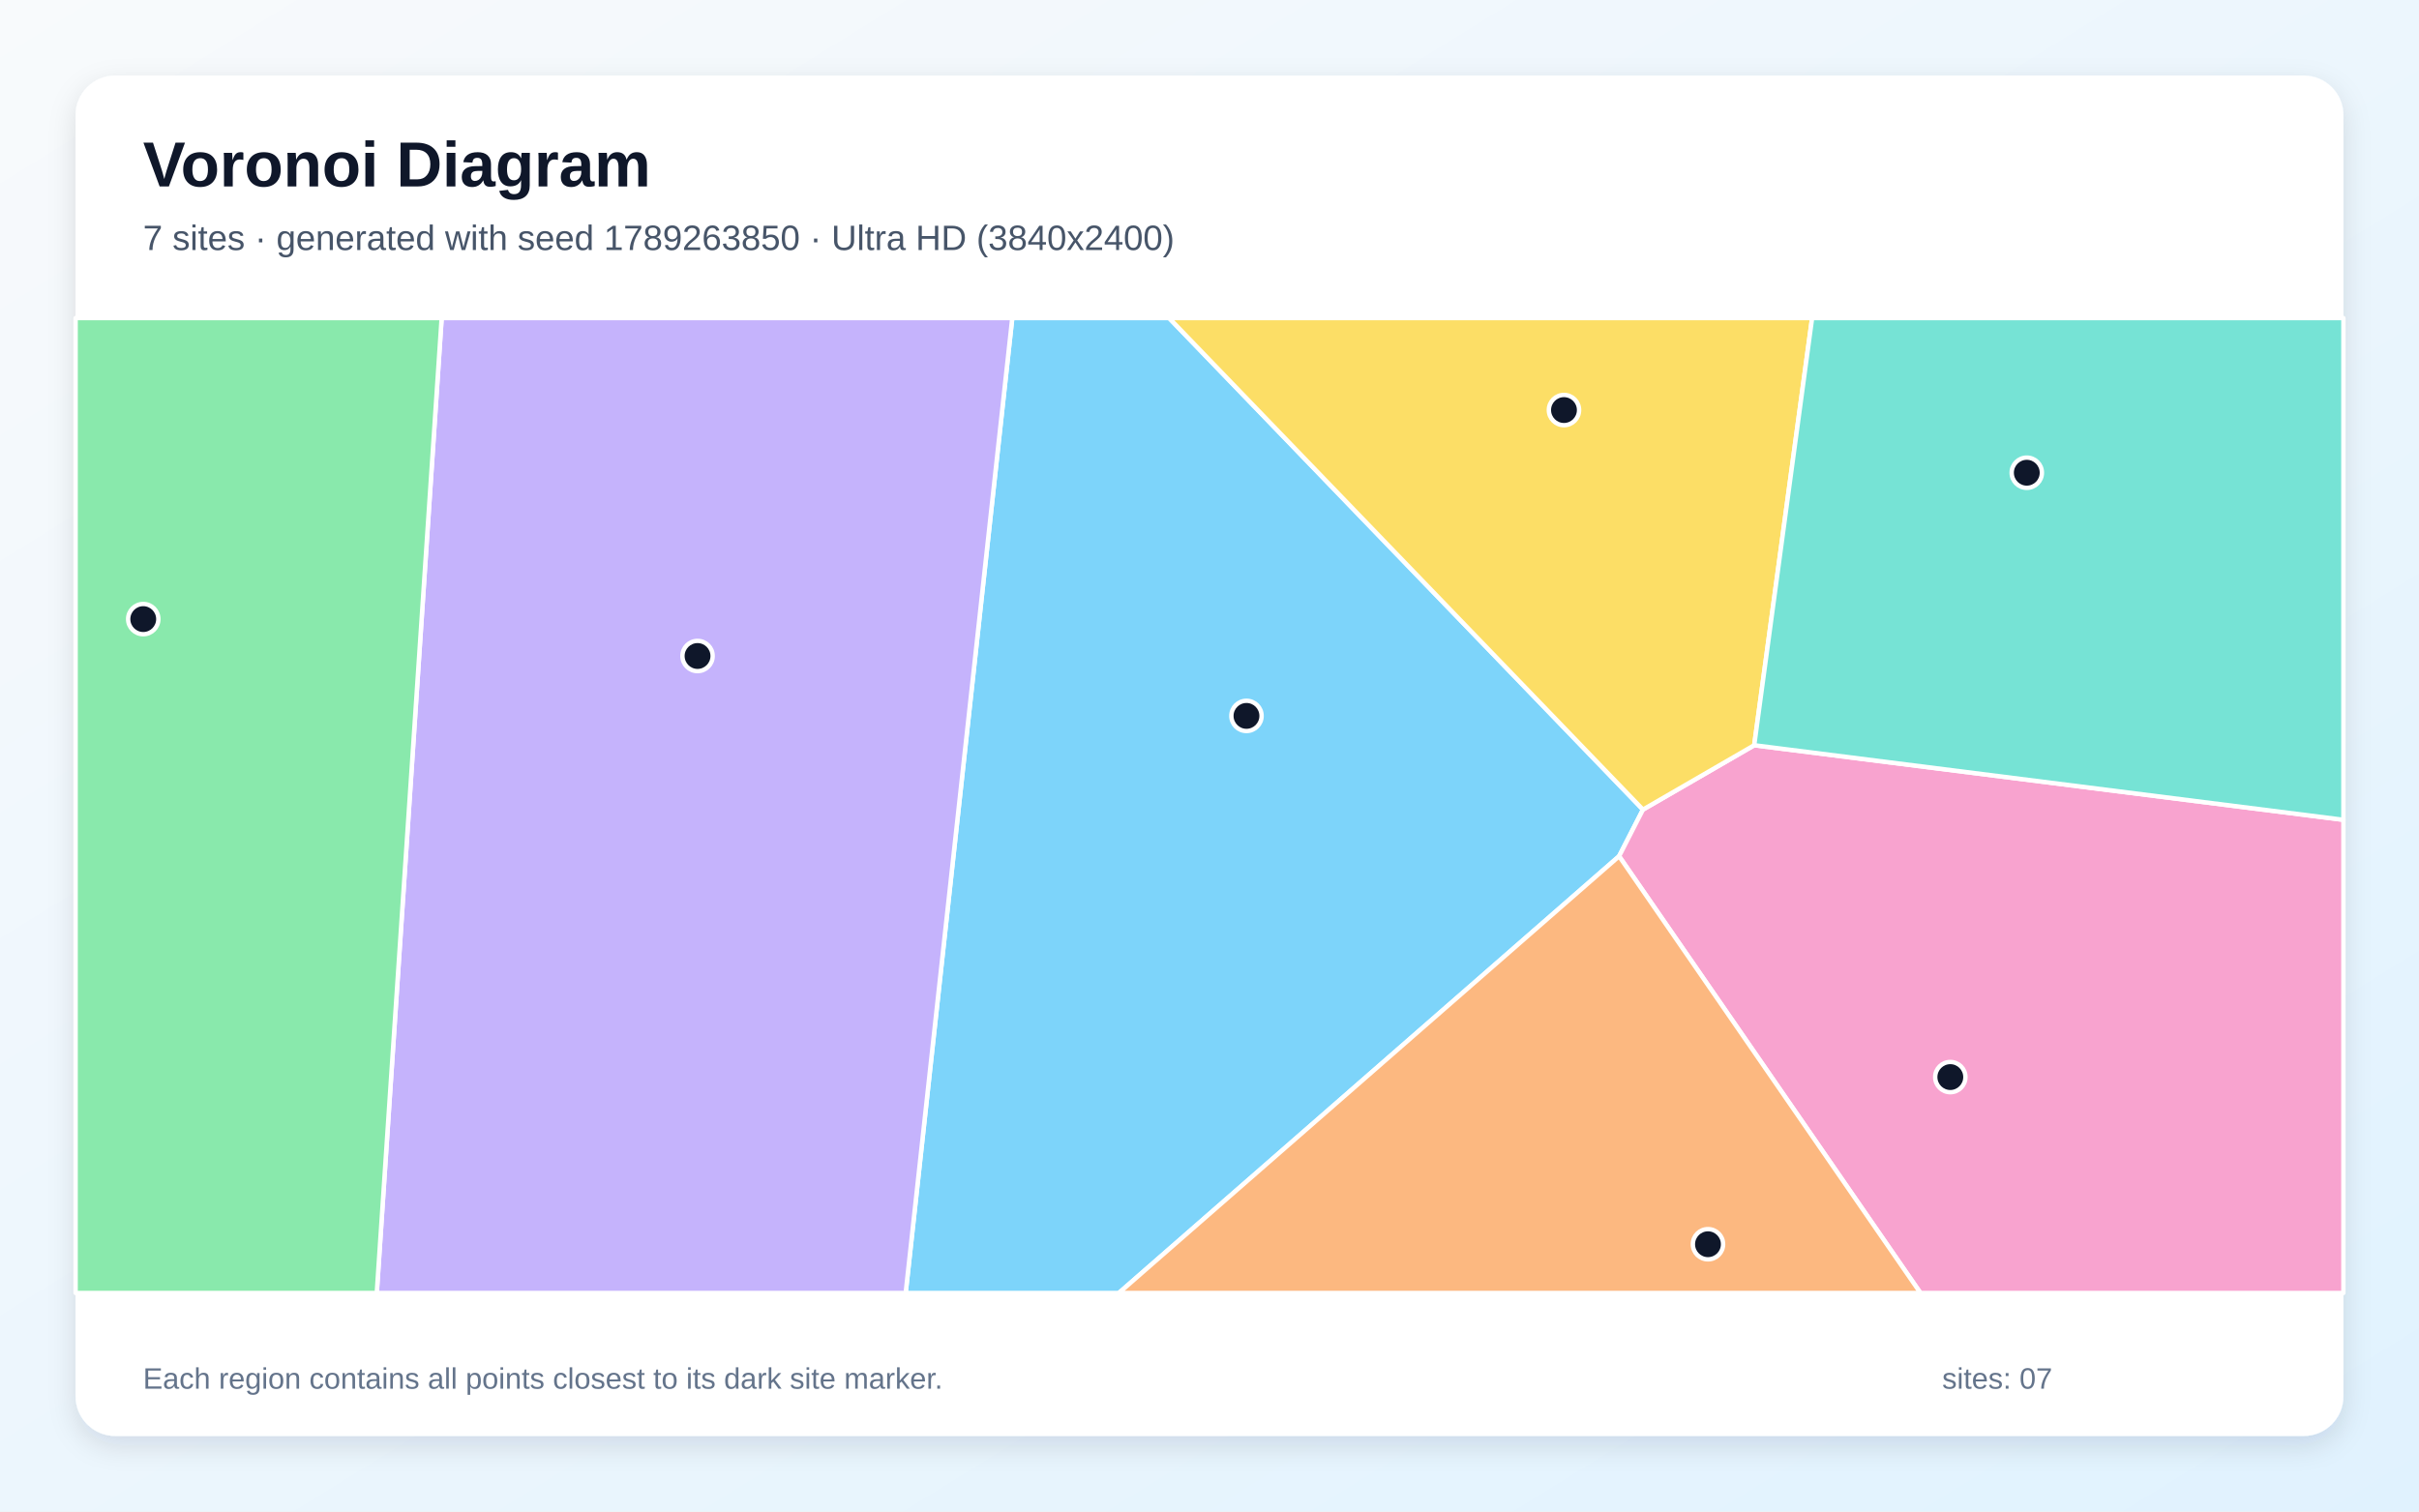
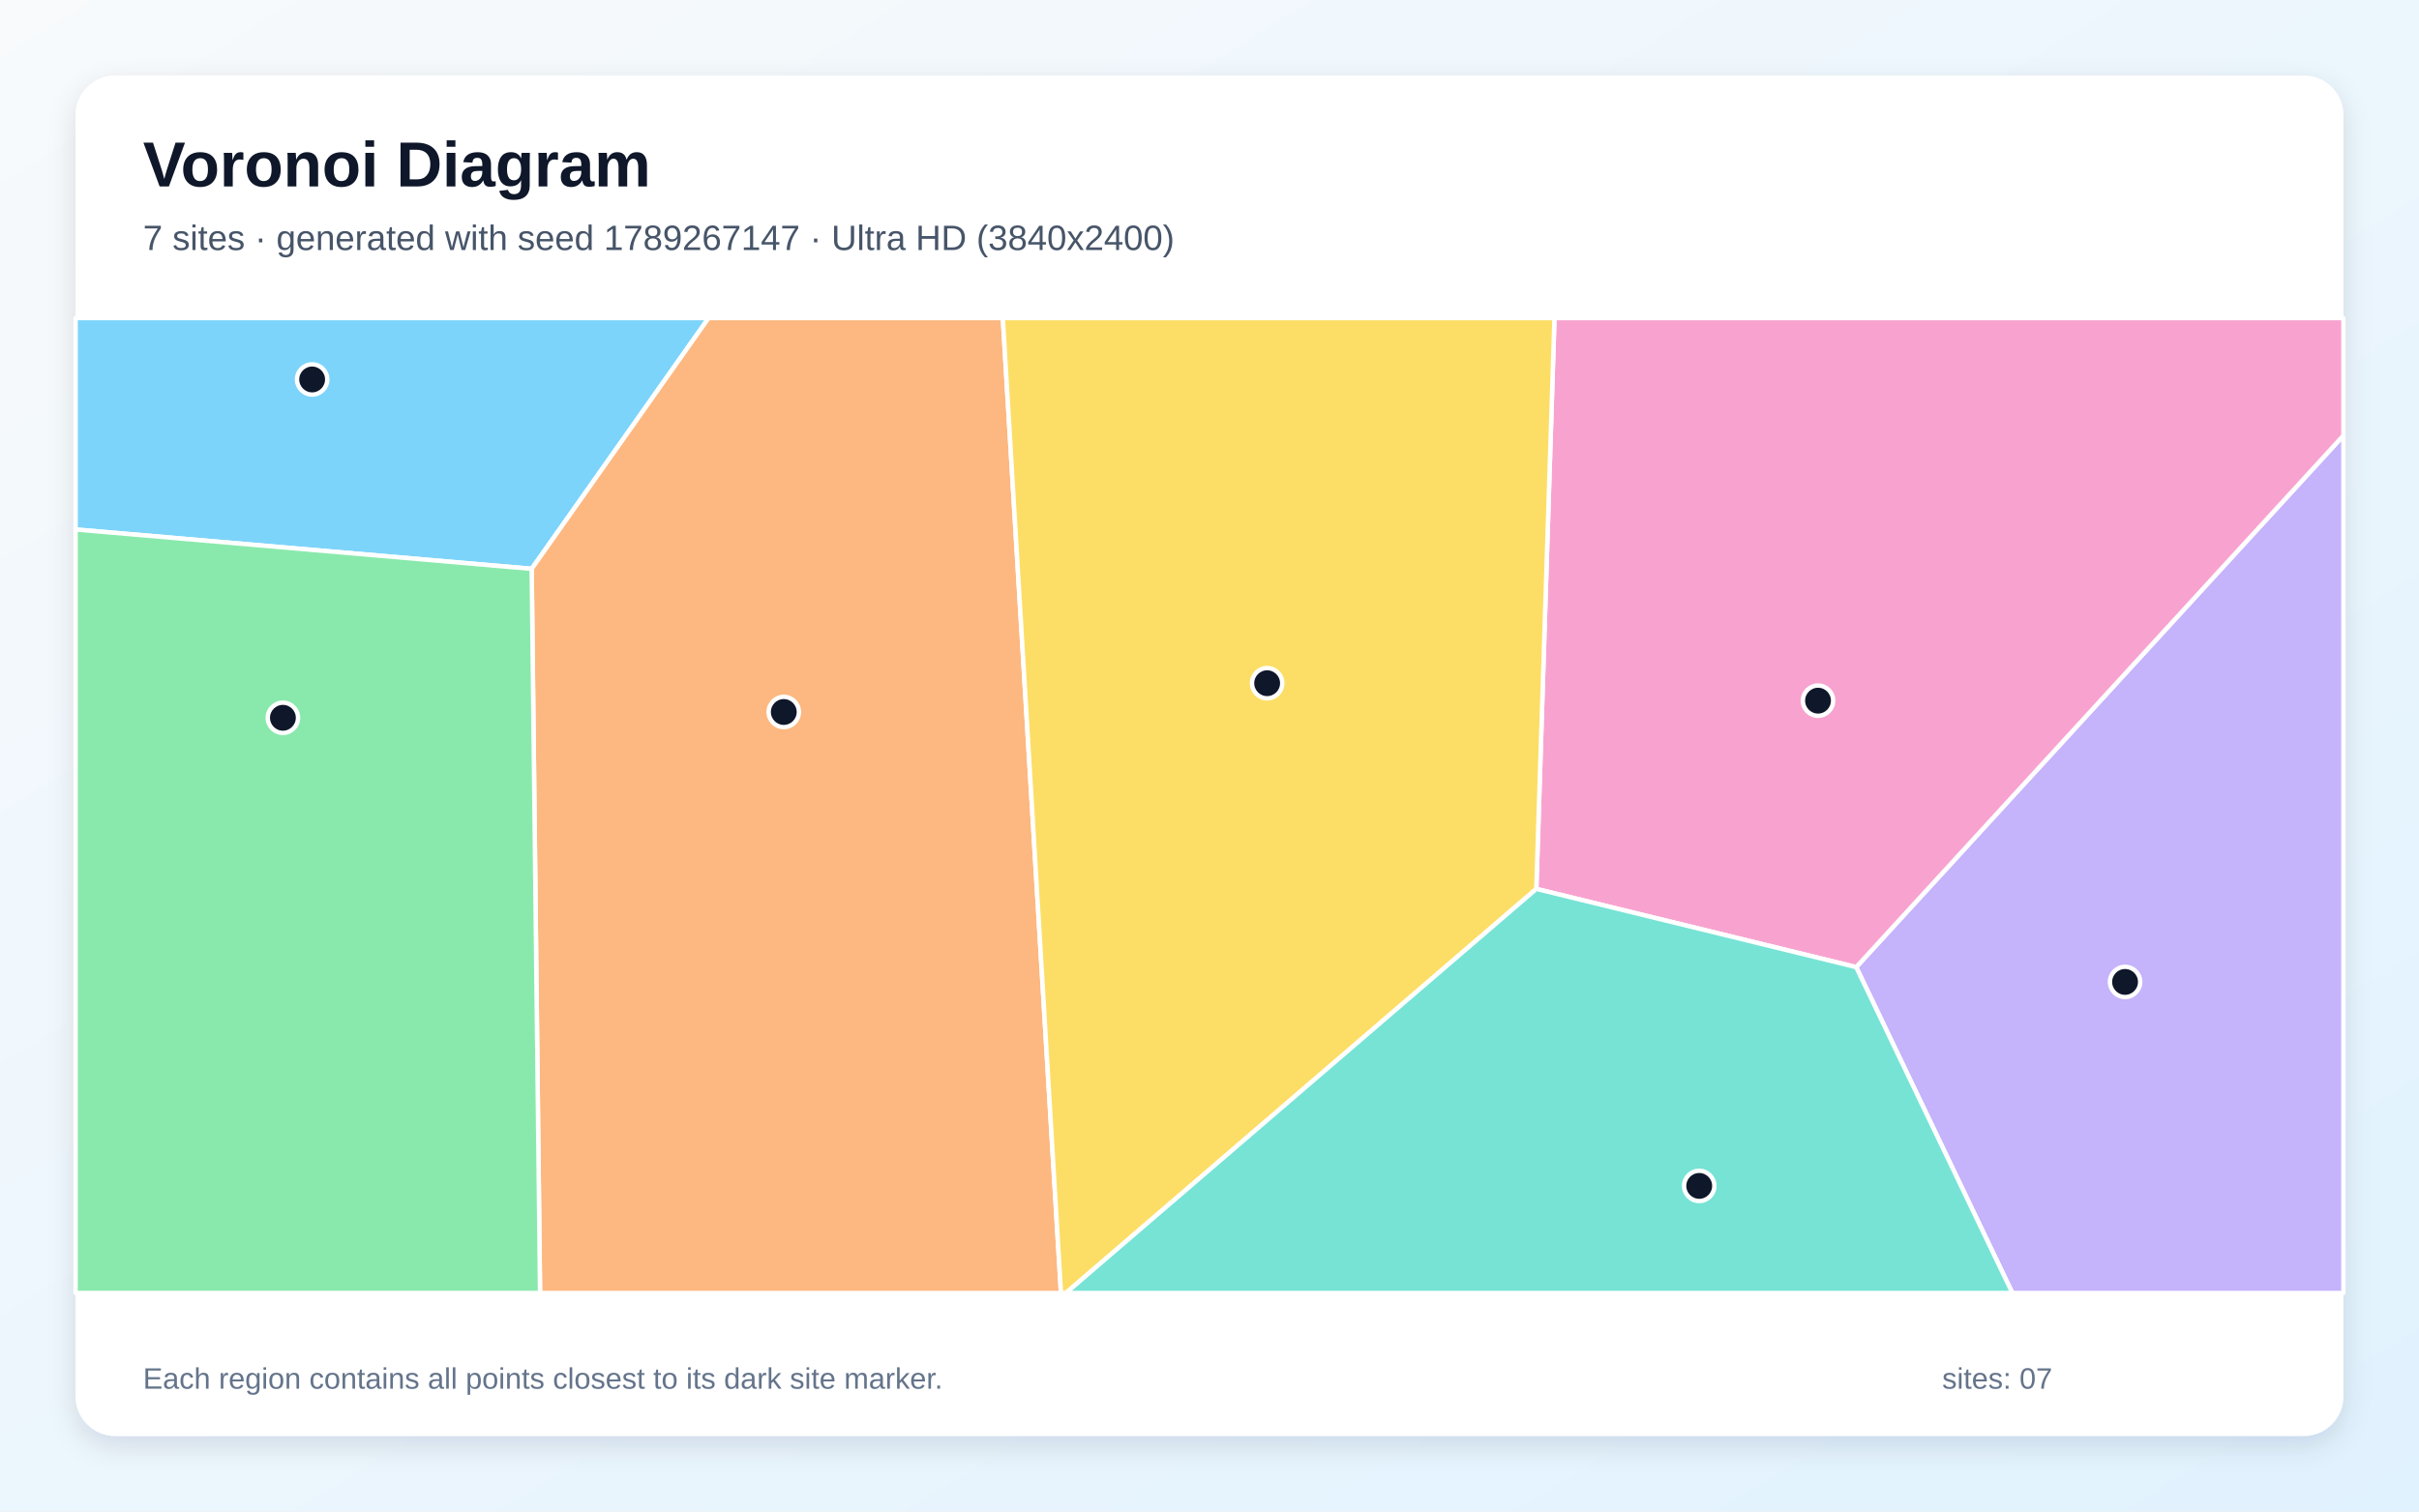
<svg xmlns="http://www.w3.org/2000/svg" width="3840" height="2400" viewBox="0 0 3840 2400" role="img" aria-labelledby="title description">
  <defs>
    <linearGradient id="background" x1="0" y1="0" x2="1" y2="1">
      <stop stop-color="#F8FAFC" />
      <stop offset="1" stop-color="#E0F2FE" />
    </linearGradient>
    <filter id="shadow" x="-5%" y="-5%" width="110%" height="110%">
      <feDropShadow dx="0" dy="15" stdDeviation="22" flood-color="#0F172A" flood-opacity=".12" />
    </filter>
  </defs>
  <rect width="3840" height="2400" fill="url(#background)" />
  <rect x="120" y="120" width="3600" height="2160" rx="63" fill="#FFFFFF" filter="url(#shadow)" />
  <g font-family="Arial, sans-serif">
    <text x="227" y="296" font-size="101" font-weight="700" fill="#0F172A">Voronoi Diagram</text>
-     <text x="227" y="397" font-size="56" fill="#475569">7 sites · generated with seed 1789263850 · Ultra HD (3840x2400)</text>
+     <text x="227" y="397" font-size="56" fill="#475569">7 sites · generated with seed 1789267147 · Ultra HD (3840x2400)</text>
  </g>
  <g stroke="#FFFFFF" stroke-width="7" stroke-linejoin="round">
-     <polygon points="1606.9,505.0 1855.9,505.0 2608.1,1285.5 2570.2,1359.5 1776.1,2053.0 1437.7,2053.0" fill="#38BDF8" fill-opacity="0.65" />
-     <polygon points="701.1,505.0 1606.9,505.0 1437.7,2053.0 598.1,2053.0" fill="#A78BFA" fill-opacity="0.65" />
-     <polygon points="2570.2,1359.5 2608.1,1285.5 2784.7,1183.3 3720.0,1301.7 3720.0,2053.0 3048.6,2053.0" fill="#F472B6" fill-opacity="0.65" />
-     <polygon points="2570.2,1359.5 3048.6,2053.0 1776.1,2053.0" fill="#FB923C" fill-opacity="0.65" />
-     <polygon points="2784.7,1183.3 2608.1,1285.5 1855.9,505.0 2876.6,505.0" fill="#FACC15" fill-opacity="0.65" />
-     <polygon points="120.0,505.0 701.1,505.0 598.1,2053.0 120.0,2053.0" fill="#4ADE80" fill-opacity="0.65" />
-     <polygon points="2784.7,1183.3 2876.6,505.0 3720.0,505.0 3720.0,1301.7" fill="#2DD4BF" fill-opacity="0.65" />
+     <polygon points="844.0,903.2 120.0,840.7 120.0,505.0 1124.8,505.0" fill="#38BDF8" fill-opacity="0.65" />
+     <polygon points="2946.6,1535.6 3720.0,691.5 3720.0,2053.0 3194.5,2053.0" fill="#A78BFA" fill-opacity="0.65" />
+     <polygon points="2438.8,1411.4 2467.6,505.0 3720.0,505.0 3720.0,691.5 2946.6,1535.6" fill="#F472B6" fill-opacity="0.65" />
+     <polygon points="844.0,903.2 1124.8,505.0 1591.9,505.0 1684.2,2053.0 857.3,2053.0" fill="#FB923C" fill-opacity="0.65" />
+     <polygon points="1591.9,505.0 2467.6,505.0 2438.8,1411.4 1692.1,2053.0 1684.2,2053.0" fill="#FACC15" fill-opacity="0.65" />
+     <polygon points="120.0,840.7 844.0,903.2 857.3,2053.0 120.0,2053.0" fill="#4ADE80" fill-opacity="0.65" />
+     <polygon points="2438.8,1411.4 2946.6,1535.6 3194.5,2053.0 1692.1,2053.0" fill="#2DD4BF" fill-opacity="0.65" />
  </g>
  <g>
-     <circle cx="1978.7" cy="1136.7" r="24" fill="#0F172A" stroke="#FFFFFF" stroke-width="7" />
-     <circle cx="1107.3" cy="1041.6" r="24" fill="#0F172A" stroke="#FFFFFF" stroke-width="7" />
-     <circle cx="3096.0" cy="1710.2" r="24" fill="#0F172A" stroke="#FFFFFF" stroke-width="7" />
-     <circle cx="2711.3" cy="1975.6" r="24" fill="#0F172A" stroke="#FFFFFF" stroke-width="7" />
-     <circle cx="2482.7" cy="651.1" r="24" fill="#0F172A" stroke="#FFFFFF" stroke-width="7" />
-     <circle cx="227.4" cy="983.0" r="24" fill="#0F172A" stroke="#FFFFFF" stroke-width="7" />
-     <circle cx="3217.4" cy="750.6" r="24" fill="#0F172A" stroke="#FFFFFF" stroke-width="7" />
+     <circle cx="495.5" cy="602.5" r="24" fill="#0F172A" stroke="#FFFFFF" stroke-width="7" />
+     <circle cx="3373.4" cy="1559.1" r="24" fill="#0F172A" stroke="#FFFFFF" stroke-width="7" />
+     <circle cx="2886.0" cy="1112.5" r="24" fill="#0F172A" stroke="#FFFFFF" stroke-width="7" />
+     <circle cx="1244.2" cy="1130.5" r="24" fill="#0F172A" stroke="#FFFFFF" stroke-width="7" />
+     <circle cx="2011.5" cy="1084.8" r="24" fill="#0F172A" stroke="#FFFFFF" stroke-width="7" />
+     <circle cx="449.1" cy="1139.7" r="24" fill="#0F172A" stroke="#FFFFFF" stroke-width="7" />
+     <circle cx="2697.4" cy="1883.0" r="24" fill="#0F172A" stroke="#FFFFFF" stroke-width="7" />
  </g>
  <g font-family="Arial, sans-serif" font-size="47" fill="#64748B">
    <text x="227" y="2205">Each region contains all points closest to its dark site marker.</text>
    <text x="3083" y="2205">sites: 07</text>
  </g>
</svg>
